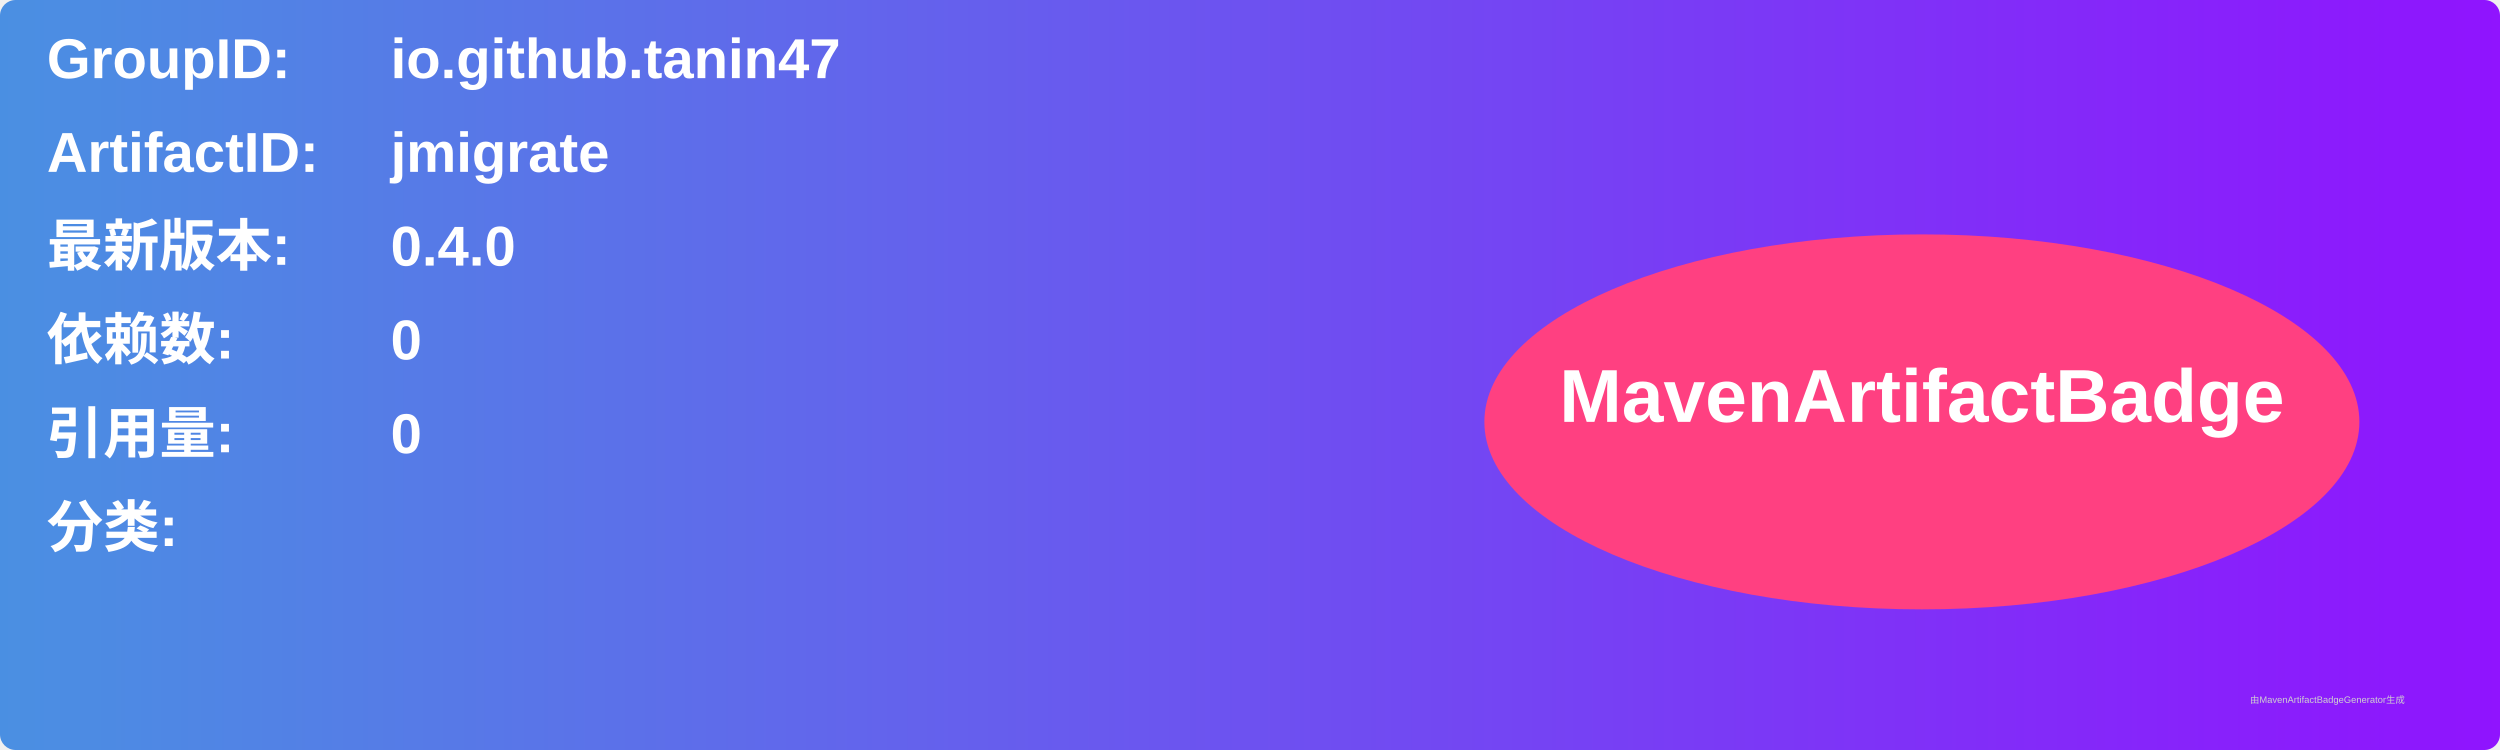
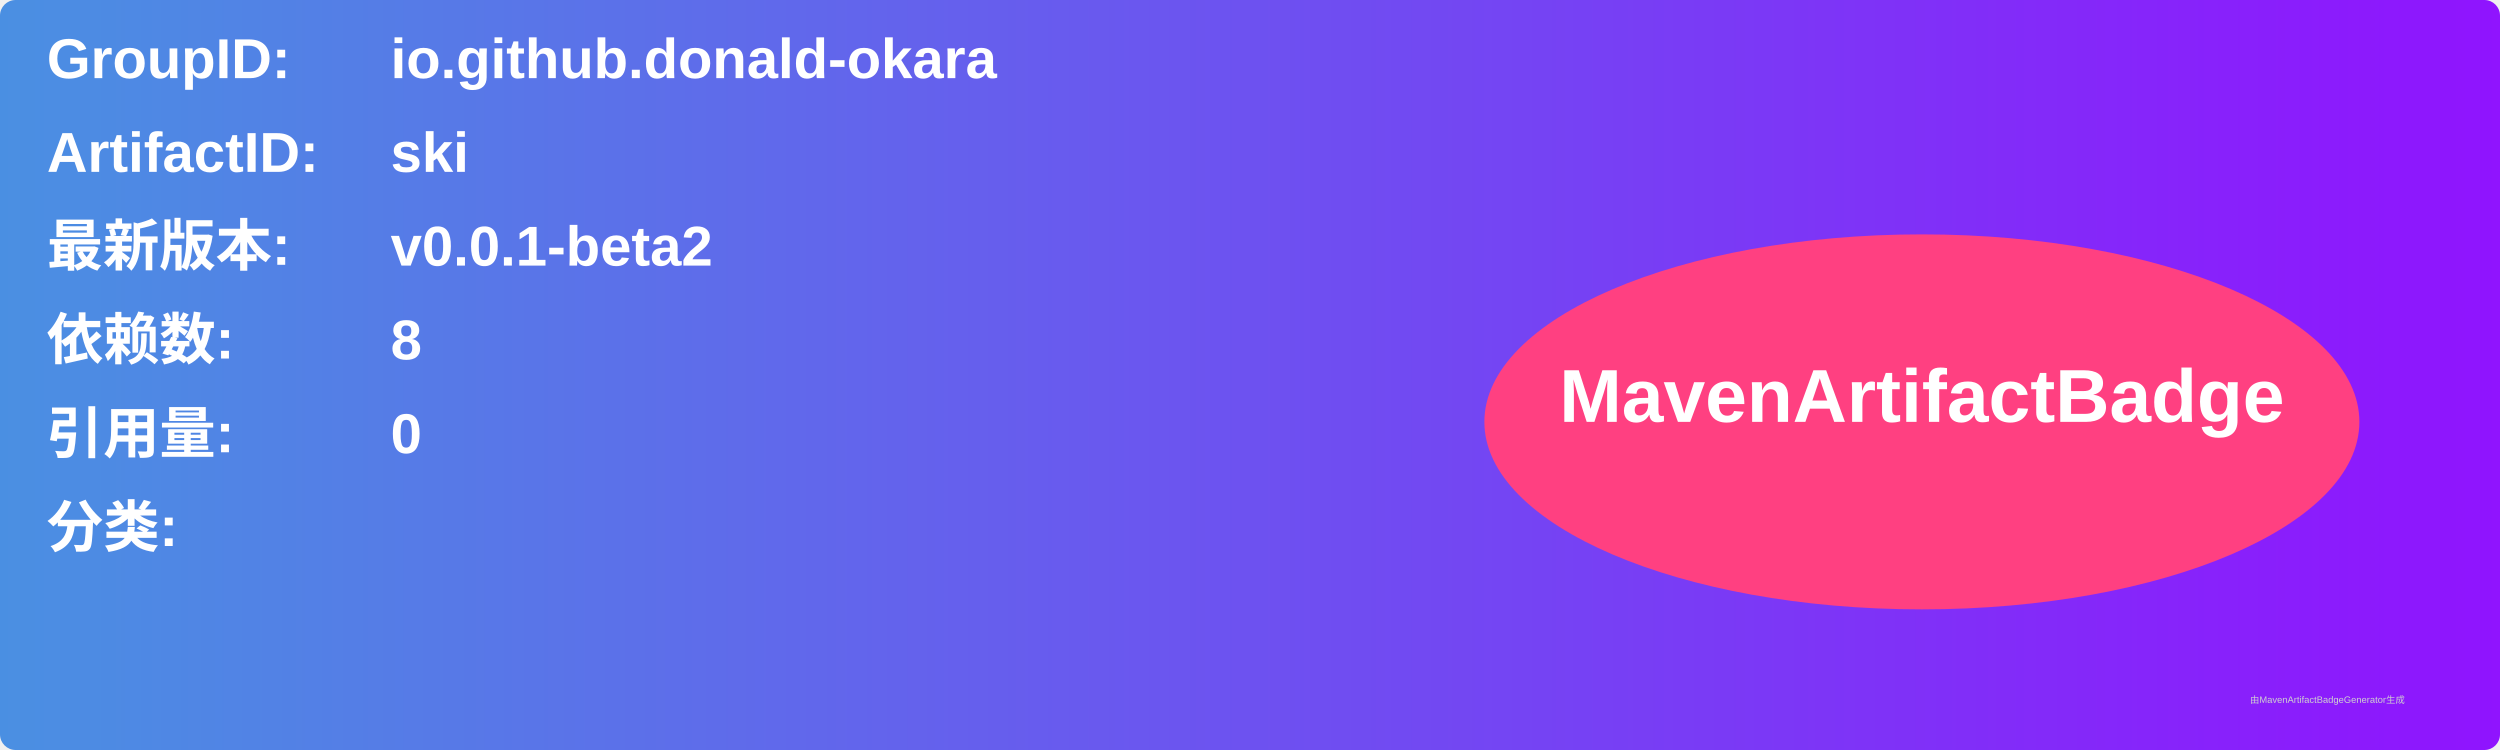
<svg xmlns="http://www.w3.org/2000/svg" width="800" height="240" viewBox="0 0 800 240">
  <linearGradient id="grad" x1="0%" y1="0%" x2="100%" y2="0%">
    <stop offset="0%" stop-color="#4a90e2" />
    <stop offset="100%" stop-color="#9013fe" />
  </linearGradient>
  <rect width="100%" height="100%" rx="5" ry="5" fill="url(#grad)" />
  <g transform="translate(15, 15)">
    <text x="0" y="10" font-family="Arial" font-size="18" fill="white" font-weight="bold" width="260">GroupID:</text>
-     <text x="110" y="10" font-family="Arial" font-size="18" fill="white" font-weight="bold" width="460">io.github.tanin47</text>
+     <text x="110" y="10" font-family="Arial" font-size="18" fill="white" font-weight="bold" width="460">io.github.donald-okara</text>
    <text x="0" y="40" font-family="Arial" font-size="18" fill="white" font-weight="bold" width="260">ArtifactID:</text>
-     <text x="110" y="40" font-family="Arial" font-size="18" fill="white" font-weight="bold" width="460">jmigrate</text>
+     <text x="110" y="40" font-family="Arial" font-size="18" fill="white" font-weight="bold" width="460">ski</text>
    <text x="0" y="70" font-family="Arial" font-size="18" fill="white" font-weight="bold">最新版本:</text>
    <text x="110" y="70" font-family="Arial" font-size="18" fill="white" font-weight="bold">
-       <tspan font-weight="bold">0.4.0</tspan>
+       <tspan font-weight="bold">v0.0.1-beta2</tspan>
    </text>
    <text x="0" y="100" font-family="Arial" font-size="18" fill="white" font-weight="bold">依赖数: </text>
    <text x="110" y="100" font-family="Arial" font-size="18" fill="white">
-       <tspan font-weight="bold">0</tspan>
+       <tspan font-weight="bold">8</tspan>
    </text>
    <text x="0" y="130" font-family="Arial" font-size="18" fill="white" font-weight="bold">引用量: </text>
    <text x="110" y="130" font-family="Arial" font-size="18" fill="white">
      <tspan font-weight="bold">0</tspan>
    </text>
    <text x="0" y="160" font-family="Arial" font-size="18" fill="white" font-weight="bold">分类:</text>
    <text x="10" y="190" font-family="Arial" font-size="10" fill="white">
      <tspan font-weight="bold" />
    </text>
    <ellipse cx="600" cy="120" rx="140" ry="60" fill="#ff4081" />
    <text x="600" y="120" text-anchor="middle" font-family="Arial" font-size="24" fill="white" font-weight="bold">MavenArtifactBadge</text>
  </g>
  <text x="720" y="225" font-family="Arial" font-size="3" fill="#d0d0d0">由MavenArtifactBadgeGenerator生成</text>
</svg>
